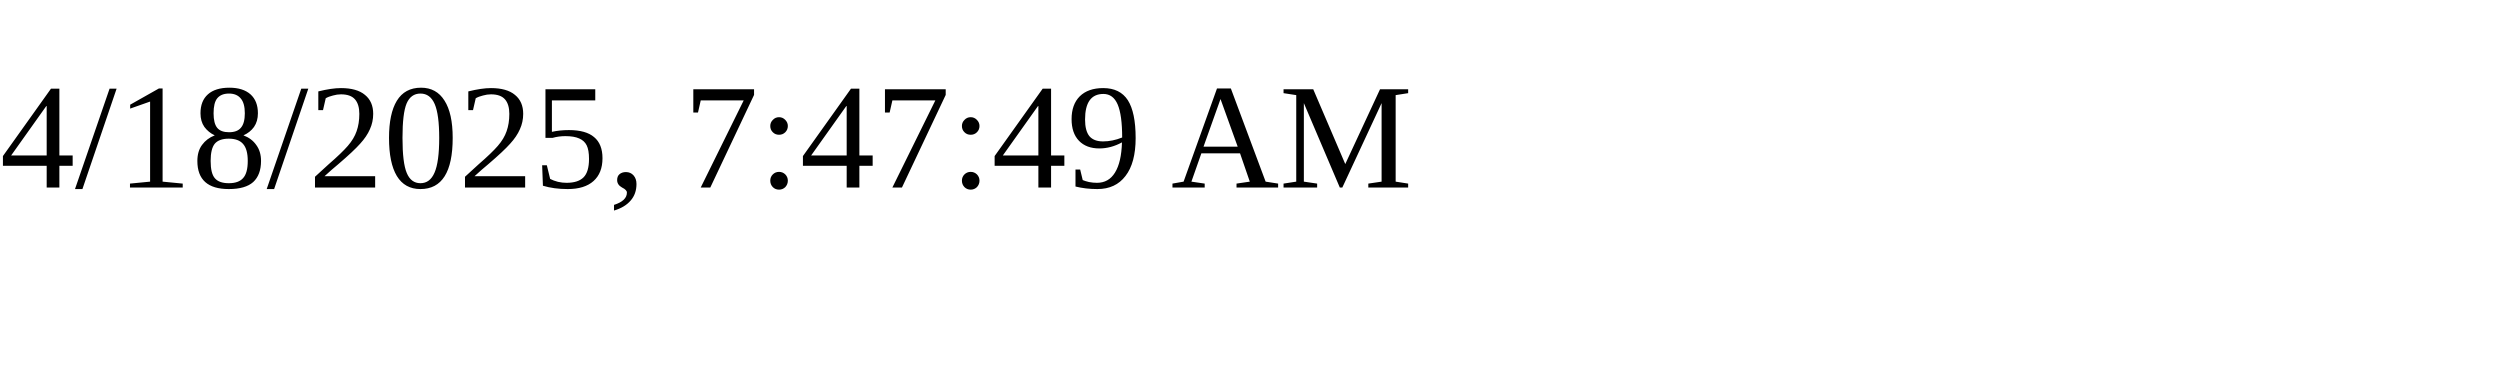
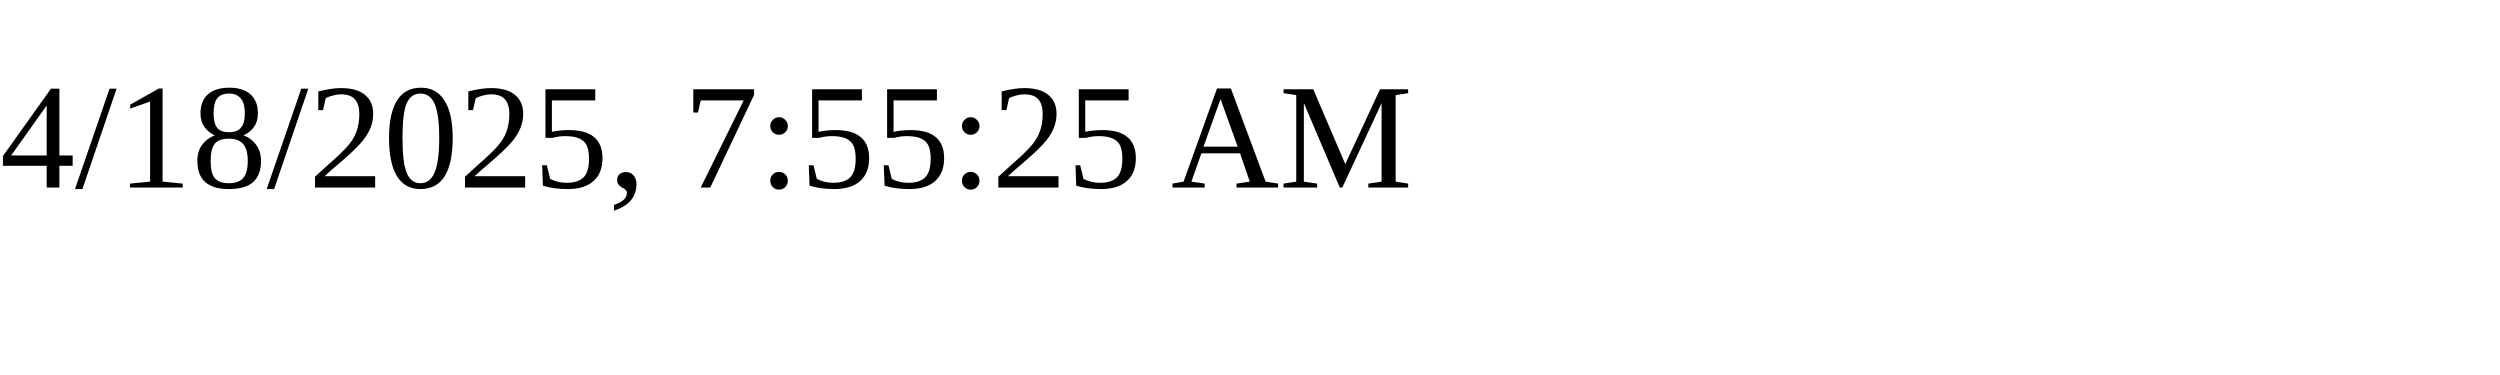
<svg xmlns="http://www.w3.org/2000/svg" height="30" width="200">
-   <text x="0" y="15">4/18/2025, 7:47:49 AM</text>
+   <text x="0" y="15">4/18/2025, 7:55:25 AM</text>
</svg>
